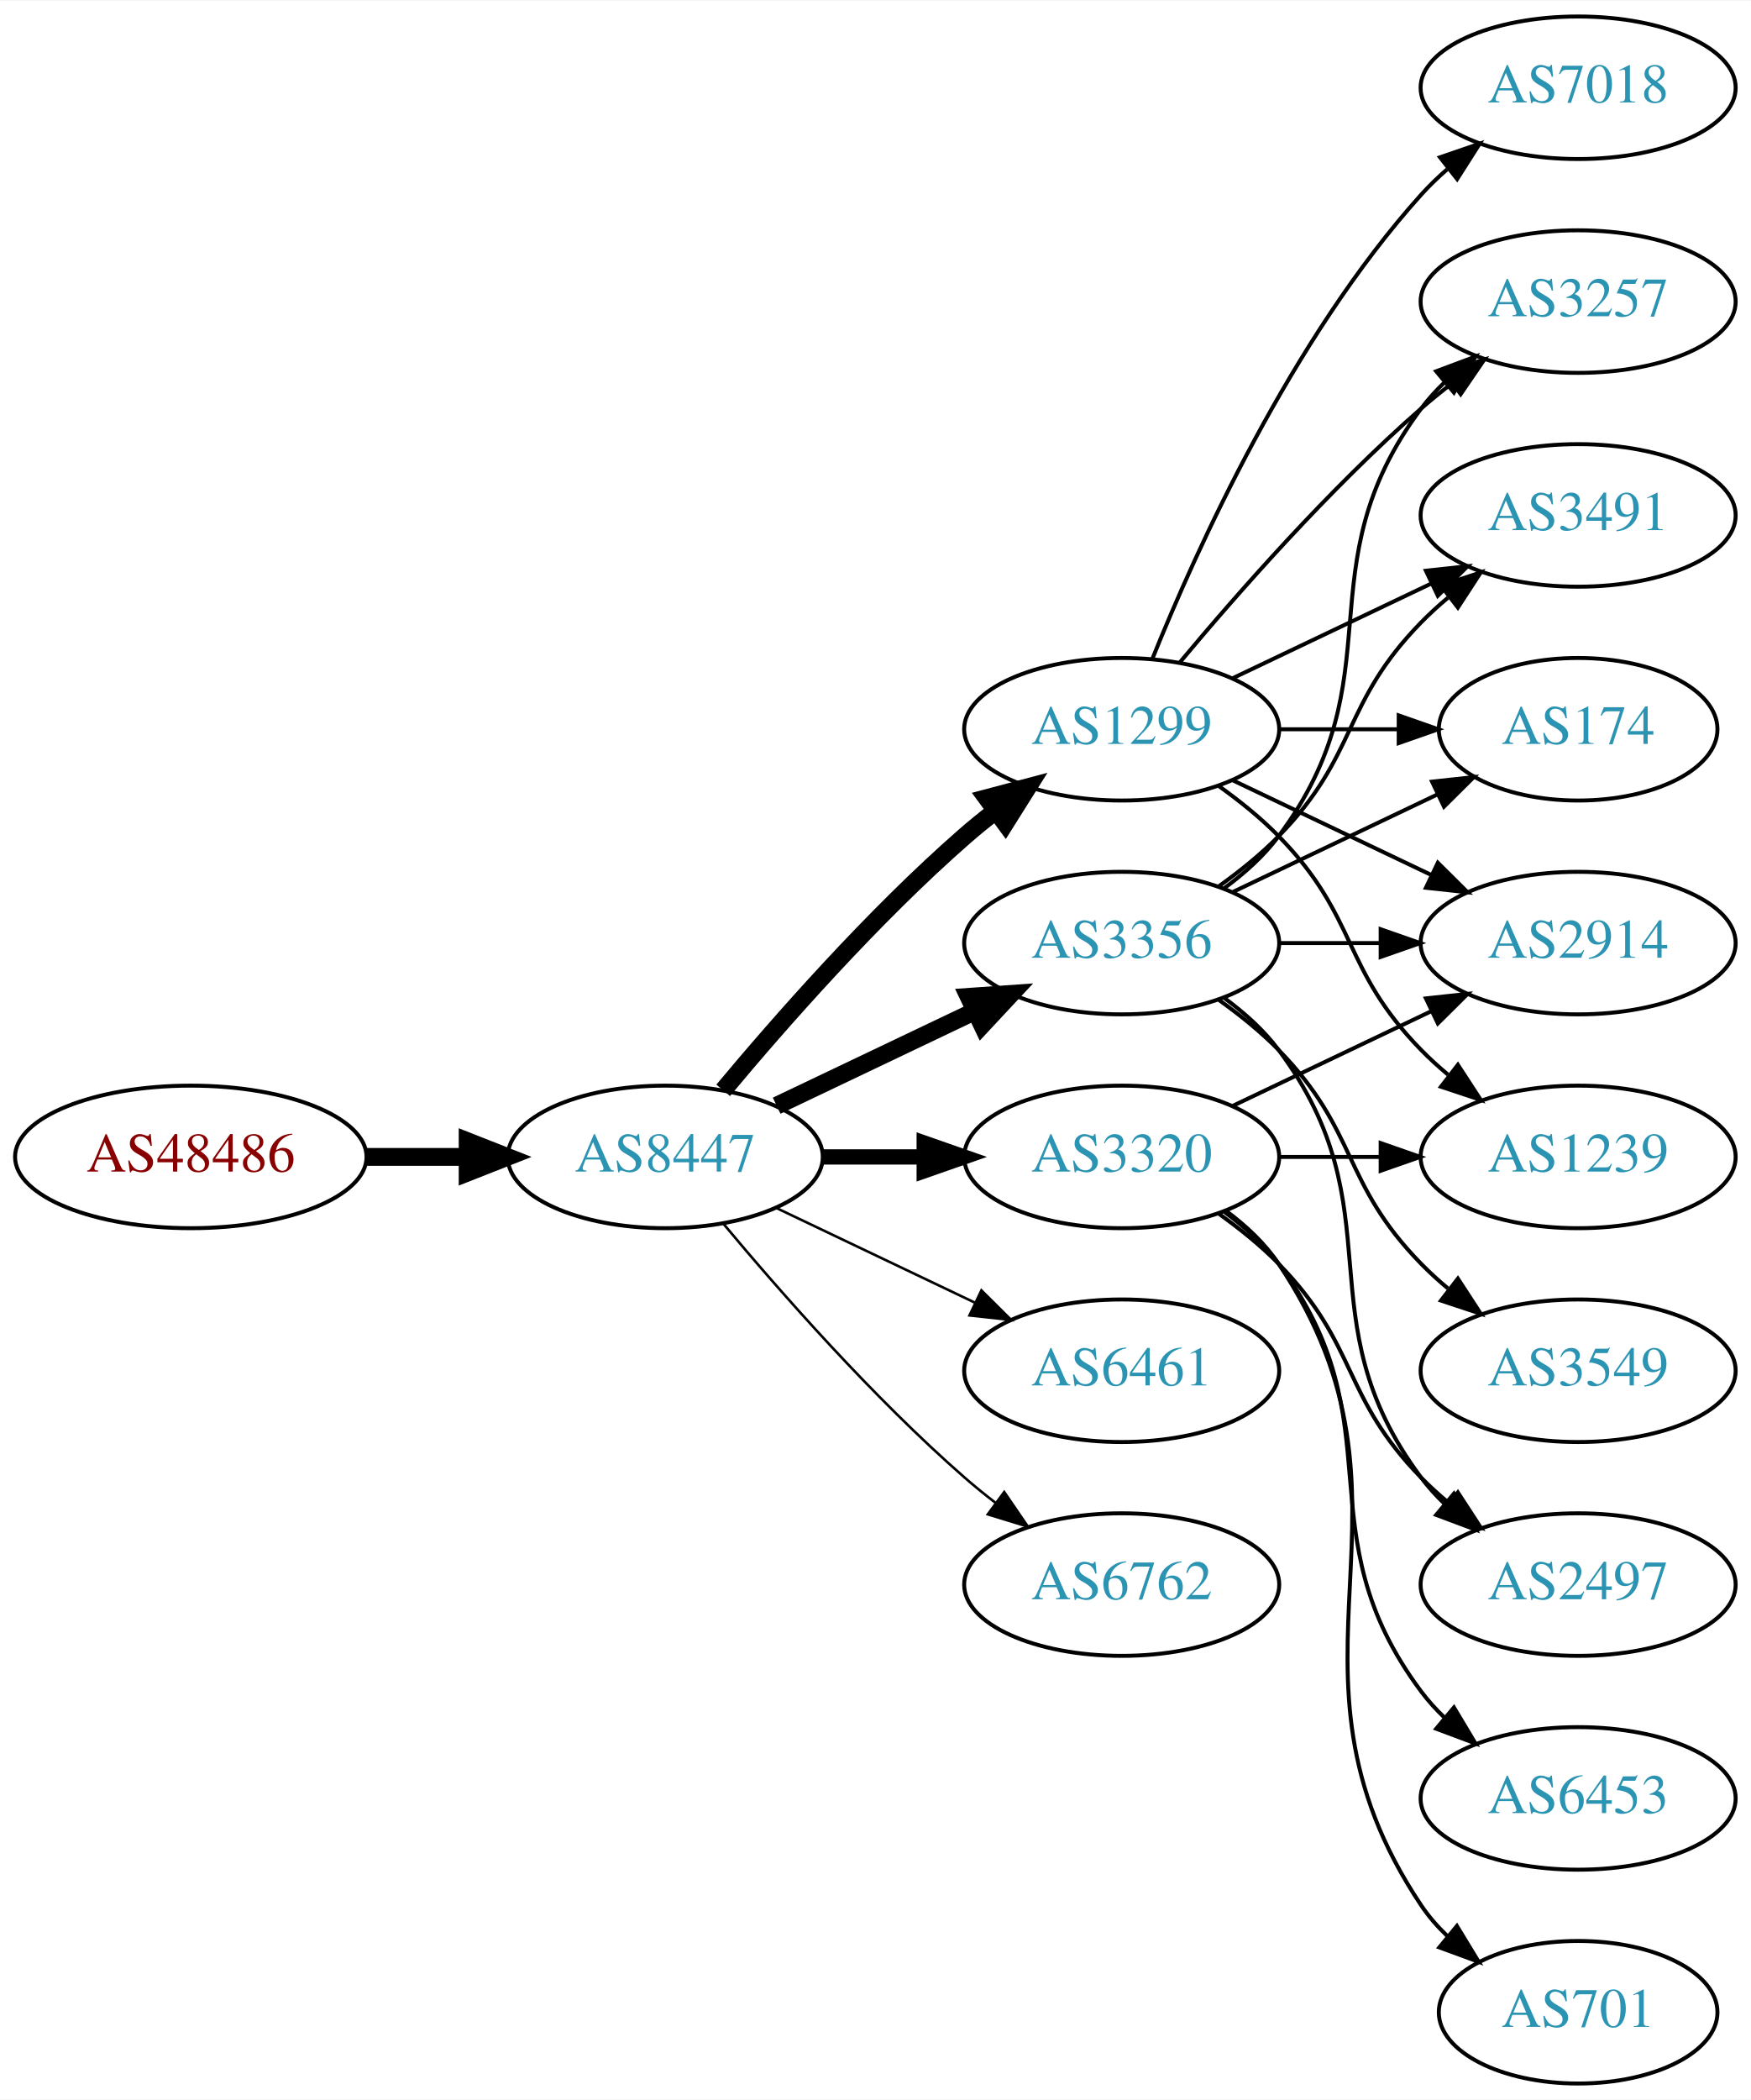
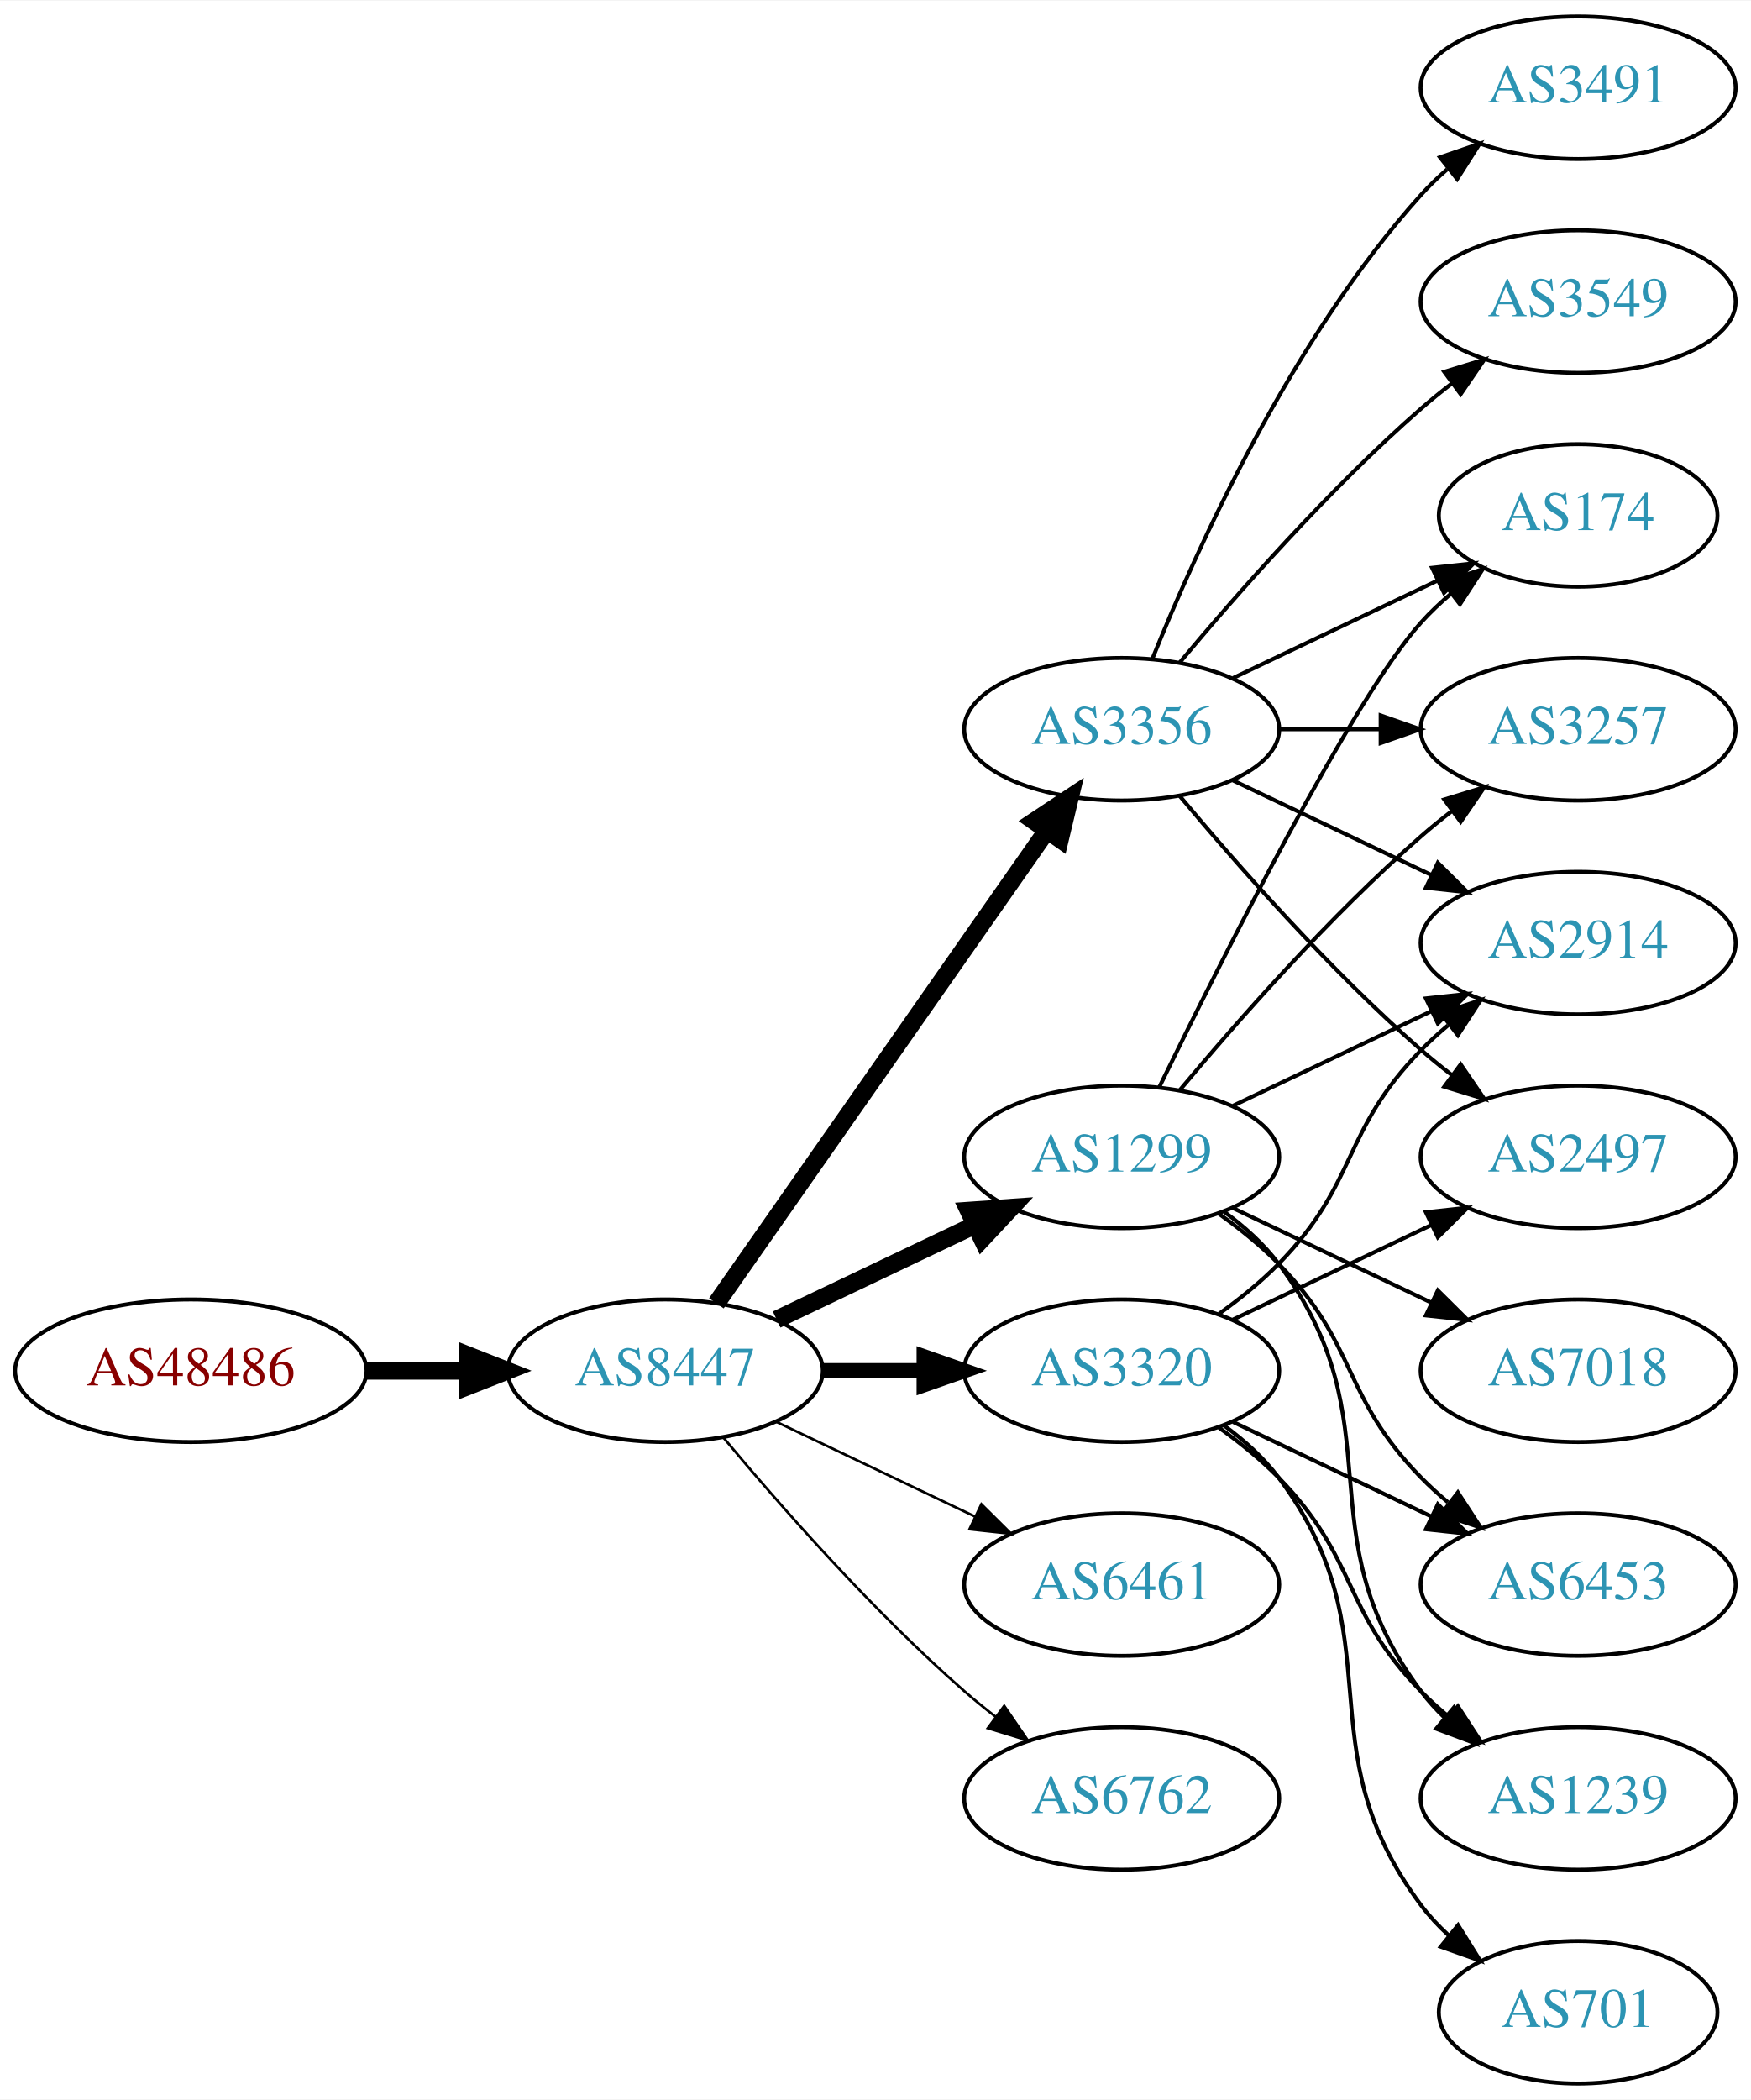
<svg xmlns="http://www.w3.org/2000/svg" xmlns:xlink="http://www.w3.org/1999/xlink" width="442pt" height="530pt" viewBox="0.00 0.00 442.27 530.00">
  <g id="graph0" class="graph" transform="scale(1 1) rotate(0) translate(4 526)">
    <polygon fill="white" stroke="none" points="-4,4 -4,-526 438.271,-526 438.271,4 -4,4" />
    <g id="node1" class="node">
      <g id="a_node1">
        <a xlink:href="/asn/48486" xlink:title="AS48486 ~ Leder und Schuh AG [AT]">
-           <ellipse fill="#ffffff" stroke="black" cx="44.196" cy="-234" rx="44.393" ry="18" />
-           <text text-anchor="middle" x="44.196" y="-230.3" font-family="Times,serif" font-size="14.00" fill="#880000">AS48486</text>
+           <ellipse fill="#ffffff" stroke="black" cx="44.196" cy="-180" rx="44.393" ry="18" />
+           <text text-anchor="middle" x="44.196" y="-176.3" font-family="Times,serif" font-size="14.00" fill="#880000">AS48486</text>
        </a>
      </g>
    </g>
    <g id="node2" class="node">
      <g id="a_node2">
        <a xlink:href="/asn/8447" xlink:title="AS8447 ~ A1 Telekom Austria AG [AT]">
-           <ellipse fill="#ffffff" stroke="black" cx="164.039" cy="-234" rx="39.794" ry="18" />
-           <text text-anchor="middle" x="164.039" y="-230.3" font-family="Times,serif" font-size="14.00" fill="#2c94b3">AS8447</text>
+           <ellipse fill="#ffffff" stroke="black" cx="164.039" cy="-180" rx="39.794" ry="18" />
+           <text text-anchor="middle" x="164.039" y="-176.3" font-family="Times,serif" font-size="14.00" fill="#2c94b3">AS8447</text>
        </a>
      </g>
    </g>
    <g id="edge1" class="edge">
-       <path fill="none" stroke="black" stroke-width="4.5" d="M88.407,-234C96.72,-234 105.482,-234 113.965,-234" />
-       <polygon fill="black" stroke="black" stroke-width="4.5" points="114.123,-237.938 124.123,-234 114.123,-230.063 114.123,-237.938" />
+       <path fill="none" stroke="black" stroke-width="4.5" d="M88.407,-180C96.72,-180 105.482,-180 113.965,-180" />
+       <polygon fill="black" stroke="black" stroke-width="4.5" points="114.123,-183.938 124.123,-180 114.123,-176.063 114.123,-183.938" />
    </g>
    <g id="node3" class="node">
      <g id="a_node3">
-         <a xlink:href="/asn/3320" xlink:title="AS3320 ~ DTAG [DE]">
-           <ellipse fill="#ffffff" stroke="black" cx="279.332" cy="-234" rx="39.794" ry="18" />
-           <text text-anchor="middle" x="279.332" y="-230.3" font-family="Times,serif" font-size="14.00" fill="#2c94b3">AS3320</text>
+         <a xlink:href="/asn/3356" xlink:title="AS3356 ~ Level 3 Parent, LLC [US]">
+           <ellipse fill="#ffffff" stroke="black" cx="279.332" cy="-342" rx="39.794" ry="18" />
+           <text text-anchor="middle" x="279.332" y="-338.3" font-family="Times,serif" font-size="14.00" fill="#2c94b3">AS3356</text>
        </a>
      </g>
    </g>
    <g id="edge2" class="edge">
-       <path fill="none" stroke="black" stroke-width="3.857" d="M203.711,-234C211.914,-234 220.678,-234 229.21,-234" />
-       <polygon fill="black" stroke="black" stroke-width="3.857" points="229.449,-237.5 239.449,-234 229.449,-230.5 229.449,-237.5" />
+       <path fill="none" stroke="black" stroke-width="4.5" d="M176.949,-197.031C196.871,-225.517 237.06,-282.985 260.41,-316.374" />
+       <polygon fill="black" stroke="black" stroke-width="4.5" points="257.282,-318.772 266.24,-324.71 263.736,-314.258 257.282,-318.772" />
    </g>
    <g id="node4" class="node">
      <g id="a_node4">
-         <a xlink:href="/asn/3356" xlink:title="AS3356 ~ Level 3 Parent, LLC [US]">
-           <ellipse fill="#ffffff" stroke="black" cx="279.332" cy="-288" rx="39.794" ry="18" />
-           <text text-anchor="middle" x="279.332" y="-284.3" font-family="Times,serif" font-size="14.00" fill="#2c94b3">AS3356</text>
+         <a xlink:href="/asn/3320" xlink:title="AS3320 ~ DTAG [DE]">
+           <ellipse fill="#ffffff" stroke="black" cx="279.332" cy="-180" rx="39.794" ry="18" />
+           <text text-anchor="middle" x="279.332" y="-176.3" font-family="Times,serif" font-size="14.00" fill="#2c94b3">AS3320</text>
        </a>
      </g>
    </g>
    <g id="edge3" class="edge">
-       <path fill="none" stroke="black" stroke-width="4.5" d="M192.175,-246.934C207.169,-254.081 225.99,-263.052 242.213,-270.785" />
-       <polygon fill="black" stroke="black" stroke-width="4.5" points="240.695,-274.423 251.417,-275.171 244.084,-267.314 240.695,-274.423" />
+       <path fill="none" stroke="black" stroke-width="3.857" d="M203.711,-180C211.914,-180 220.678,-180 229.21,-180" />
+       <polygon fill="black" stroke="black" stroke-width="3.857" points="229.449,-183.5 239.449,-180 229.449,-176.5 229.449,-183.5" />
    </g>
    <g id="node5" class="node">
      <g id="a_node5">
        <a xlink:href="/asn/1299" xlink:title="AS1299 ~ Telia Carrier [EU]">
-           <ellipse fill="#ffffff" stroke="black" cx="279.332" cy="-342" rx="39.794" ry="18" />
-           <text text-anchor="middle" x="279.332" y="-338.3" font-family="Times,serif" font-size="14.00" fill="#2c94b3">AS1299</text>
+           <ellipse fill="#ffffff" stroke="black" cx="279.332" cy="-234" rx="39.794" ry="18" />
+           <text text-anchor="middle" x="279.332" y="-230.3" font-family="Times,serif" font-size="14.00" fill="#2c94b3">AS1299</text>
        </a>
      </g>
    </g>
    <g id="edge4" class="edge">
-       <path fill="none" stroke="black" stroke-width="4.5" d="M178.669,-250.817C192.951,-267.929 216.498,-294.745 239.685,-315 242.151,-317.154 244.789,-319.294 247.487,-321.372" />
-       <polygon fill="black" stroke="black" stroke-width="4.5" points="245.252,-324.616 255.641,-327.37 249.919,-318.273 245.252,-324.616" />
+       <path fill="none" stroke="black" stroke-width="4.5" d="M192.175,-192.934C207.169,-200.081 225.99,-209.052 242.213,-216.785" />
+       <polygon fill="black" stroke="black" stroke-width="4.5" points="240.695,-220.423 251.417,-221.171 244.084,-213.314 240.695,-220.423" />
    </g>
    <g id="node6" class="node">
      <g id="a_node6">
        <a xlink:href="/asn/6461" xlink:title="AS6461 ~ Zayo Bandwidth [US]">
-           <ellipse fill="#ffffff" stroke="black" cx="279.332" cy="-180" rx="39.794" ry="18" />
-           <text text-anchor="middle" x="279.332" y="-176.3" font-family="Times,serif" font-size="14.00" fill="#2c94b3">AS6461</text>
+           <ellipse fill="#ffffff" stroke="black" cx="279.332" cy="-126" rx="39.794" ry="18" />
+           <text text-anchor="middle" x="279.332" y="-122.3" font-family="Times,serif" font-size="14.00" fill="#2c94b3">AS6461</text>
        </a>
      </g>
    </g>
    <g id="edge5" class="edge">
-       <path fill="none" stroke="black" stroke-width="0.643" d="M192.175,-221.066C207.169,-213.919 225.99,-204.948 242.213,-197.215" />
-       <polygon fill="black" stroke="black" stroke-width="0.643" points="243.895,-200.291 251.417,-192.829 240.884,-193.972 243.895,-200.291" />
+       <path fill="none" stroke="black" stroke-width="0.643" d="M192.175,-167.066C207.169,-159.919 225.99,-150.948 242.213,-143.215" />
+       <polygon fill="black" stroke="black" stroke-width="0.643" points="243.895,-146.291 251.417,-138.829 240.884,-139.972 243.895,-146.291" />
    </g>
    <g id="node7" class="node">
      <g id="a_node7">
        <a xlink:href="/asn/6762" xlink:title="AS6762 ~ TELECOM ITALIA SPARKLE S.p.A. [IT]">
-           <ellipse fill="#ffffff" stroke="black" cx="279.332" cy="-126" rx="39.794" ry="18" />
-           <text text-anchor="middle" x="279.332" y="-122.3" font-family="Times,serif" font-size="14.00" fill="#2c94b3">AS6762</text>
+           <ellipse fill="#ffffff" stroke="black" cx="279.332" cy="-72" rx="39.794" ry="18" />
+           <text text-anchor="middle" x="279.332" y="-68.3" font-family="Times,serif" font-size="14.00" fill="#2c94b3">AS6762</text>
        </a>
      </g>
    </g>
    <g id="edge6" class="edge">
-       <path fill="none" stroke="black" stroke-width="0.643" d="M178.669,-217.183C192.951,-200.071 216.498,-173.255 239.685,-153 242.151,-150.846 244.789,-148.706 247.487,-146.628" />
-       <polygon fill="black" stroke="black" stroke-width="0.643" points="249.66,-149.375 255.641,-140.63 245.512,-143.736 249.66,-149.375" />
+       <path fill="none" stroke="black" stroke-width="0.643" d="M178.669,-163.183C192.951,-146.071 216.498,-119.255 239.685,-99 242.151,-96.846 244.789,-94.706 247.487,-92.628" />
+       <polygon fill="black" stroke="black" stroke-width="0.643" points="249.66,-95.375 255.641,-86.63 245.512,-89.736 249.66,-95.375" />
+     </g>
+     <g id="node8" class="node">
+       <g id="a_node8">
+         <a xlink:href="/asn/3491" xlink:title="AS3491 ~ PCCW Global, Inc. [US]">
+           <ellipse fill="#ffffff" stroke="black" cx="394.625" cy="-504" rx="39.794" ry="18" />
+           <text text-anchor="middle" x="394.625" y="-500.3" font-family="Times,serif" font-size="14.00" fill="#2c94b3">AS3491</text>
+         </a>
+       </g>
+     </g>
+     <g id="edge7" class="edge">
+       <path fill="none" stroke="black" d="M287.079,-359.787C298.13,-387.243 322.184,-440.578 354.978,-477 356.98,-479.224 359.199,-481.363 361.532,-483.397" />
+       <polygon fill="black" stroke="black" points="359.73,-486.433 369.751,-489.873 364.062,-480.935 359.73,-486.433" />
    </g>
    <g id="node9" class="node">
      <g id="a_node9">
+         <a xlink:href="/asn/174" xlink:title="AS174 ~ Cogent Communications [US]">
+           <ellipse fill="#ffffff" stroke="black" cx="394.625" cy="-396" rx="35.194" ry="18" />
+           <text text-anchor="middle" x="394.625" y="-392.3" font-family="Times,serif" font-size="14.00" fill="#2c94b3">AS174</text>
+         </a>
+       </g>
+     </g>
+     <g id="edge8" class="edge">
+       <path fill="none" stroke="black" d="M307.468,-354.934C322.9,-362.29 342.385,-371.577 358.92,-379.459" />
+       <polygon fill="black" stroke="black" points="357.729,-382.768 368.262,-383.911 360.741,-376.449 357.729,-382.768" />
+     </g>
+     <g id="node10" class="node">
+       <g id="a_node10">
+         <a xlink:href="/asn/3257" xlink:title="AS3257 ~ GTT [DE]">
+           <ellipse fill="#ffffff" stroke="black" cx="394.625" cy="-342" rx="39.794" ry="18" />
+           <text text-anchor="middle" x="394.625" y="-338.3" font-family="Times,serif" font-size="14.00" fill="#2c94b3">AS3257</text>
+         </a>
+       </g>
+     </g>
+     <g id="edge9" class="edge">
+       <path fill="none" stroke="black" d="M319.004,-342C327.207,-342 335.971,-342 344.503,-342" />
+       <polygon fill="black" stroke="black" points="344.742,-345.5 354.742,-342 344.742,-338.5 344.742,-345.5" />
+     </g>
+     <g id="node11" class="node">
+       <g id="a_node11">
+         <a xlink:href="/asn/2497" xlink:title="AS2497 ~ Internet Initiative Japan Inc. [JP]">
+           <ellipse fill="#ffffff" stroke="black" cx="394.625" cy="-234" rx="39.794" ry="18" />
+           <text text-anchor="middle" x="394.625" y="-230.3" font-family="Times,serif" font-size="14.00" fill="#2c94b3">AS2497</text>
+         </a>
+       </g>
+     </g>
+     <g id="edge10" class="edge">
+       <path fill="none" stroke="black" d="M293.962,-325.183C308.244,-308.071 331.791,-281.255 354.978,-261 357.444,-258.846 360.082,-256.706 362.78,-254.628" />
+       <polygon fill="black" stroke="black" points="364.953,-257.375 370.934,-248.63 360.805,-251.736 364.953,-257.375" />
+     </g>
+     <g id="node12" class="node">
+       <g id="a_node12">
+         <a xlink:href="/asn/3549" xlink:title="AS3549 ~ Level 3 Parent, LLC [US]">
+           <ellipse fill="#ffffff" stroke="black" cx="394.625" cy="-450" rx="39.794" ry="18" />
+           <text text-anchor="middle" x="394.625" y="-446.3" font-family="Times,serif" font-size="14.00" fill="#2c94b3">AS3549</text>
+         </a>
+       </g>
+     </g>
+     <g id="edge11" class="edge">
+       <path fill="none" stroke="black" d="M293.962,-358.817C308.244,-375.929 331.791,-402.745 354.978,-423 357.444,-425.154 360.082,-427.294 362.78,-429.372" />
+       <polygon fill="black" stroke="black" points="360.805,-432.264 370.934,-435.37 364.953,-426.625 360.805,-432.264" />
+     </g>
+     <g id="node13" class="node">
+       <g id="a_node13">
        <a xlink:href="/asn/2914" xlink:title="AS2914 ~ NTT America, Inc. [US]">
          <ellipse fill="#ffffff" stroke="black" cx="394.625" cy="-288" rx="39.794" ry="18" />
          <text text-anchor="middle" x="394.625" y="-284.3" font-family="Times,serif" font-size="14.00" fill="#2c94b3">AS2914</text>
        </a>
      </g>
    </g>
-     <g id="edge19" class="edge">
-       <path fill="none" stroke="black" d="M307.468,-246.934C322.462,-254.081 341.283,-263.052 357.506,-270.785" />
-       <polygon fill="black" stroke="black" points="356.177,-274.028 366.71,-275.171 359.188,-267.709 356.177,-274.028" />
-     </g>
-     <g id="node12" class="node">
-       <g id="a_node12">
-         <a xlink:href="/asn/1239" xlink:title="AS1239 ~ Sprint [US]">
-           <ellipse fill="#ffffff" stroke="black" cx="394.625" cy="-234" rx="39.794" ry="18" />
-           <text text-anchor="middle" x="394.625" y="-230.3" font-family="Times,serif" font-size="14.00" fill="#2c94b3">AS1239</text>
-         </a>
-       </g>
+     <g id="edge12" class="edge">
+       <path fill="none" stroke="black" d="M307.468,-329.066C322.462,-321.919 341.283,-312.948 357.506,-305.215" />
+       <polygon fill="black" stroke="black" points="359.188,-308.291 366.71,-300.829 356.177,-301.972 359.188,-308.291" />
+     </g>
+     <g id="edge21" class="edge">
+       <path fill="none" stroke="black" d="M307.468,-192.934C322.462,-200.081 341.283,-209.052 357.506,-216.785" />
+       <polygon fill="black" stroke="black" points="356.177,-220.028 366.71,-221.171 359.188,-213.709 356.177,-220.028" />
    </g>
    <g id="edge23" class="edge">
-       <path fill="none" stroke="black" d="M319.004,-234C327.207,-234 335.971,-234 344.503,-234" />
-       <polygon fill="black" stroke="black" points="344.742,-237.5 354.742,-234 344.742,-230.5 344.742,-237.5" />
-     </g>
-     <g id="node15" class="node">
-       <g id="a_node15">
-         <a xlink:href="/asn/2497" xlink:title="AS2497 ~ Internet Initiative Japan Inc. [JP]">
+       <path fill="none" stroke="black" d="M303.926,-194.389C309.182,-198.148 314.513,-202.437 318.978,-207 339.151,-227.617 334.806,-240.383 354.978,-261 357.071,-263.139 359.354,-265.218 361.731,-267.21" />
+       <polygon fill="black" stroke="black" points="359.974,-270.275 370.031,-273.611 364.249,-264.732 359.974,-270.275" />
+     </g>
+     <g id="node14" class="node">
+       <g id="a_node14">
+         <a xlink:href="/asn/6453" xlink:title="AS6453 ~ TATA COMMUNICATIONS (AMERICA) INC [US]">
          <ellipse fill="#ffffff" stroke="black" cx="394.625" cy="-126" rx="39.794" ry="18" />
-           <text text-anchor="middle" x="394.625" y="-122.3" font-family="Times,serif" font-size="14.00" fill="#2c94b3">AS2497</text>
-         </a>
-       </g>
-     </g>
-     <g id="edge21" class="edge">
-       <path fill="none" stroke="black" d="M303.926,-219.611C309.182,-215.852 314.513,-211.563 318.978,-207 339.151,-186.383 334.806,-173.617 354.978,-153 357.071,-150.861 359.354,-148.782 361.731,-146.79" />
-       <polygon fill="black" stroke="black" points="364.249,-149.268 370.031,-140.389 359.974,-143.725 364.249,-149.268" />
+           <text text-anchor="middle" x="394.625" y="-122.3" font-family="Times,serif" font-size="14.00" fill="#2c94b3">AS6453</text>
+         </a>
+       </g>
+     </g>
+     <g id="edge22" class="edge">
+       <path fill="none" stroke="black" d="M307.468,-167.066C322.462,-159.919 341.283,-150.948 357.506,-143.215" />
+       <polygon fill="black" stroke="black" points="359.188,-146.291 366.71,-138.829 356.177,-139.972 359.188,-146.291" />
    </g>
    <g id="node16" class="node">
      <g id="a_node16">
-         <a xlink:href="/asn/6453" xlink:title="AS6453 ~ TATA COMMUNICATIONS (AMERICA) INC [US]">
+         <a xlink:href="/asn/1239" xlink:title="AS1239 ~ Sprint [US]">
          <ellipse fill="#ffffff" stroke="black" cx="394.625" cy="-72" rx="39.794" ry="18" />
-           <text text-anchor="middle" x="394.625" y="-68.3" font-family="Times,serif" font-size="14.00" fill="#2c94b3">AS6453</text>
+           <text text-anchor="middle" x="394.625" y="-68.3" font-family="Times,serif" font-size="14.00" fill="#2c94b3">AS1239</text>
        </a>
      </g>
    </g>
    <g id="edge20" class="edge">
-       <path fill="none" stroke="black" d="M305.262,-220.118C310.338,-216.389 315.256,-211.984 318.978,-207 349.249,-166.458 324.707,-139.542 354.978,-99 356.723,-96.664 358.73,-94.455 360.893,-92.383" />
-       <polygon fill="black" stroke="black" points="363.253,-94.973 368.694,-85.882 358.771,-89.595 363.253,-94.973" />
+       <path fill="none" stroke="black" d="M303.926,-165.611C309.182,-161.852 314.513,-157.563 318.978,-153 339.151,-132.383 334.806,-119.617 354.978,-99 357.071,-96.861 359.354,-94.782 361.731,-92.79" />
+       <polygon fill="black" stroke="black" points="364.249,-95.268 370.031,-86.389 359.974,-89.725 364.249,-95.268" />
    </g>
    <g id="node17" class="node">
      <g id="a_node17">
        <a xlink:href="/asn/701" xlink:title="AS701 ~ UUNET [US]">
          <ellipse fill="#ffffff" stroke="black" cx="394.625" cy="-18" rx="35.194" ry="18" />
          <text text-anchor="middle" x="394.625" y="-14.3" font-family="Times,serif" font-size="14.00" fill="#2c94b3">AS701</text>
        </a>
      </g>
    </g>
-     <g id="edge22" class="edge">
-       <path fill="none" stroke="black" d="M305.651,-220.393C310.707,-216.649 315.518,-212.169 318.978,-207 360.003,-145.706 313.954,-106.294 354.978,-45 356.845,-42.211 359.105,-39.623 361.584,-37.243" />
-       <polygon fill="black" stroke="black" points="364.002,-39.786 369.507,-30.734 359.558,-34.378 364.002,-39.786" />
-     </g>
-     <g id="node8" class="node">
-       <g id="a_node8">
-         <a xlink:href="/asn/3257" xlink:title="AS3257 ~ GTT [DE]">
-           <ellipse fill="#ffffff" stroke="black" cx="394.625" cy="-450" rx="39.794" ry="18" />
-           <text text-anchor="middle" x="394.625" y="-446.3" font-family="Times,serif" font-size="14.00" fill="#2c94b3">AS3257</text>
-         </a>
-       </g>
+     <g id="edge19" class="edge">
+       <path fill="none" stroke="black" d="M305.262,-166.118C310.338,-162.389 315.256,-157.984 318.978,-153 349.249,-112.458 324.707,-85.542 354.978,-45 356.986,-42.311 359.342,-39.791 361.883,-37.455" />
+       <polygon fill="black" stroke="black" points="364.297,-40.004 369.898,-31.011 359.912,-34.548 364.297,-40.004" />
+     </g>
+     <g id="edge18" class="edge">
+       <path fill="none" stroke="black" d="M288.769,-251.511C304.388,-283.509 337.774,-349.893 354.978,-369 357.294,-371.572 359.899,-374.03 362.634,-376.343" />
+       <polygon fill="black" stroke="black" points="360.5,-379.117 370.557,-382.448 364.772,-373.572 360.5,-379.117" />
+     </g>
+     <g id="edge13" class="edge">
+       <path fill="none" stroke="black" d="M293.962,-250.817C308.244,-267.929 331.791,-294.745 354.978,-315 357.444,-317.154 360.082,-319.294 362.78,-321.372" />
+       <polygon fill="black" stroke="black" points="360.805,-324.264 370.934,-327.37 364.953,-318.625 360.805,-324.264" />
+     </g>
+     <g id="edge14" class="edge">
+       <path fill="none" stroke="black" d="M307.468,-246.934C322.462,-254.081 341.283,-263.052 357.506,-270.785" />
+       <polygon fill="black" stroke="black" points="356.177,-274.028 366.71,-275.171 359.188,-267.709 356.177,-274.028" />
+     </g>
+     <g id="edge15" class="edge">
+       <path fill="none" stroke="black" d="M303.926,-219.611C309.182,-215.852 314.513,-211.563 318.978,-207 339.151,-186.383 334.806,-173.617 354.978,-153 357.071,-150.861 359.354,-148.782 361.731,-146.79" />
+       <polygon fill="black" stroke="black" points="364.249,-149.268 370.031,-140.389 359.974,-143.725 364.249,-149.268" />
+     </g>
+     <g id="node15" class="node">
+       <g id="a_node15">
+         <a xlink:href="/asn/7018" xlink:title="AS7018 ~ AT&amp;T Services, Inc. [US]">
+           <ellipse fill="#ffffff" stroke="black" cx="394.625" cy="-180" rx="39.794" ry="18" />
+           <text text-anchor="middle" x="394.625" y="-176.3" font-family="Times,serif" font-size="14.00" fill="#2c94b3">AS7018</text>
+         </a>
+       </g>
+     </g>
+     <g id="edge16" class="edge">
+       <path fill="none" stroke="black" d="M307.468,-221.066C322.462,-213.919 341.283,-204.948 357.506,-197.215" />
+       <polygon fill="black" stroke="black" points="359.188,-200.291 366.71,-192.829 356.177,-193.972 359.188,-200.291" />
    </g>
    <g id="edge17" class="edge">
-       <path fill="none" stroke="black" d="M305.262,-301.882C310.338,-305.611 315.256,-310.016 318.978,-315 349.249,-355.542 324.707,-382.458 354.978,-423 356.723,-425.336 358.73,-427.545 360.893,-429.617" />
-       <polygon fill="black" stroke="black" points="358.771,-432.405 368.694,-436.118 363.253,-427.027 358.771,-432.405" />
-     </g>
-     <g id="edge13" class="edge">
-       <path fill="none" stroke="black" d="M319.004,-288C327.207,-288 335.971,-288 344.503,-288" />
-       <polygon fill="black" stroke="black" points="344.742,-291.5 354.742,-288 344.742,-284.5 344.742,-291.5" />
-     </g>
-     <g id="node11" class="node">
-       <g id="a_node11">
-         <a xlink:href="/asn/3491" xlink:title="AS3491 ~ PCCW Global, Inc. [US]">
-           <ellipse fill="#ffffff" stroke="black" cx="394.625" cy="-396" rx="39.794" ry="18" />
-           <text text-anchor="middle" x="394.625" y="-392.3" font-family="Times,serif" font-size="14.00" fill="#2c94b3">AS3491</text>
-         </a>
-       </g>
-     </g>
-     <g id="edge15" class="edge">
-       <path fill="none" stroke="black" d="M303.926,-302.389C309.182,-306.148 314.513,-310.437 318.978,-315 339.151,-335.617 334.806,-348.383 354.978,-369 357.071,-371.139 359.354,-373.218 361.731,-375.21" />
-       <polygon fill="black" stroke="black" points="359.974,-378.275 370.031,-381.611 364.249,-372.732 359.974,-378.275" />
-     </g>
-     <g id="node13" class="node">
-       <g id="a_node13">
-         <a xlink:href="/asn/174" xlink:title="AS174 ~ Cogent Communications [US]">
-           <ellipse fill="#ffffff" stroke="black" cx="394.625" cy="-342" rx="35.194" ry="18" />
-           <text text-anchor="middle" x="394.625" y="-338.3" font-family="Times,serif" font-size="14.00" fill="#2c94b3">AS174</text>
-         </a>
-       </g>
-     </g>
-     <g id="edge16" class="edge">
-       <path fill="none" stroke="black" d="M307.468,-300.934C322.9,-308.29 342.385,-317.577 358.92,-325.459" />
-       <polygon fill="black" stroke="black" points="357.729,-328.768 368.262,-329.911 360.741,-322.449 357.729,-328.768" />
-     </g>
-     <g id="node14" class="node">
-       <g id="a_node14">
-         <a xlink:href="/asn/3549" xlink:title="AS3549 ~ Level 3 Parent, LLC [US]">
-           <ellipse fill="#ffffff" stroke="black" cx="394.625" cy="-180" rx="39.794" ry="18" />
-           <text text-anchor="middle" x="394.625" y="-176.3" font-family="Times,serif" font-size="14.00" fill="#2c94b3">AS3549</text>
-         </a>
-       </g>
-     </g>
-     <g id="edge14" class="edge">
-       <path fill="none" stroke="black" d="M303.926,-273.611C309.182,-269.852 314.513,-265.563 318.978,-261 339.151,-240.383 334.806,-227.617 354.978,-207 357.071,-204.861 359.354,-202.782 361.731,-200.79" />
-       <polygon fill="black" stroke="black" points="364.249,-203.268 370.031,-194.389 359.974,-197.725 364.249,-203.268" />
-     </g>
-     <g id="edge18" class="edge">
-       <path fill="none" stroke="black" d="M305.262,-274.118C310.338,-270.389 315.256,-265.984 318.978,-261 349.249,-220.458 324.707,-193.542 354.978,-153 356.723,-150.664 358.73,-148.455 360.893,-146.383" />
-       <polygon fill="black" stroke="black" points="363.253,-148.973 368.694,-139.882 358.771,-143.595 363.253,-148.973" />
-     </g>
-     <g id="edge7" class="edge">
-       <path fill="none" stroke="black" d="M293.962,-358.817C308.244,-375.929 331.791,-402.745 354.978,-423 357.444,-425.154 360.082,-427.294 362.78,-429.372" />
-       <polygon fill="black" stroke="black" points="360.805,-432.264 370.934,-435.37 364.953,-426.625 360.805,-432.264" />
-     </g>
-     <g id="edge8" class="edge">
-       <path fill="none" stroke="black" d="M307.468,-329.066C322.462,-321.919 341.283,-312.948 357.506,-305.215" />
-       <polygon fill="black" stroke="black" points="359.188,-308.291 366.71,-300.829 356.177,-301.972 359.188,-308.291" />
-     </g>
-     <g id="node10" class="node">
-       <g id="a_node10">
-         <a xlink:href="/asn/7018" xlink:title="AS7018 ~ AT&amp;T Services, Inc. [US]">
-           <ellipse fill="#ffffff" stroke="black" cx="394.625" cy="-504" rx="39.794" ry="18" />
-           <text text-anchor="middle" x="394.625" y="-500.3" font-family="Times,serif" font-size="14.00" fill="#2c94b3">AS7018</text>
-         </a>
-       </g>
-     </g>
-     <g id="edge9" class="edge">
-       <path fill="none" stroke="black" d="M287.079,-359.787C298.13,-387.243 322.184,-440.578 354.978,-477 356.98,-479.224 359.199,-481.363 361.532,-483.397" />
-       <polygon fill="black" stroke="black" points="359.73,-486.433 369.751,-489.873 364.062,-480.935 359.73,-486.433" />
-     </g>
-     <g id="edge10" class="edge">
-       <path fill="none" stroke="black" d="M307.468,-354.934C322.462,-362.081 341.283,-371.052 357.506,-378.785" />
-       <polygon fill="black" stroke="black" points="356.177,-382.028 366.71,-383.171 359.188,-375.709 356.177,-382.028" />
-     </g>
-     <g id="edge11" class="edge">
-       <path fill="none" stroke="black" d="M303.926,-327.611C309.182,-323.852 314.513,-319.563 318.978,-315 339.151,-294.383 334.806,-281.617 354.978,-261 357.071,-258.861 359.354,-256.782 361.731,-254.79" />
-       <polygon fill="black" stroke="black" points="364.249,-257.268 370.031,-248.389 359.974,-251.725 364.249,-257.268" />
-     </g>
-     <g id="edge12" class="edge">
-       <path fill="none" stroke="black" d="M319.004,-342C328.709,-342 339.2,-342 349.163,-342" />
-       <polygon fill="black" stroke="black" points="349.299,-345.5 359.299,-342 349.299,-338.5 349.299,-345.5" />
+       <path fill="none" stroke="black" d="M305.262,-220.118C310.338,-216.389 315.256,-211.984 318.978,-207 349.249,-166.458 324.707,-139.542 354.978,-99 356.723,-96.664 358.73,-94.455 360.893,-92.383" />
+       <polygon fill="black" stroke="black" points="363.253,-94.973 368.694,-85.882 358.771,-89.595 363.253,-94.973" />
    </g>
  </g>
</svg>
